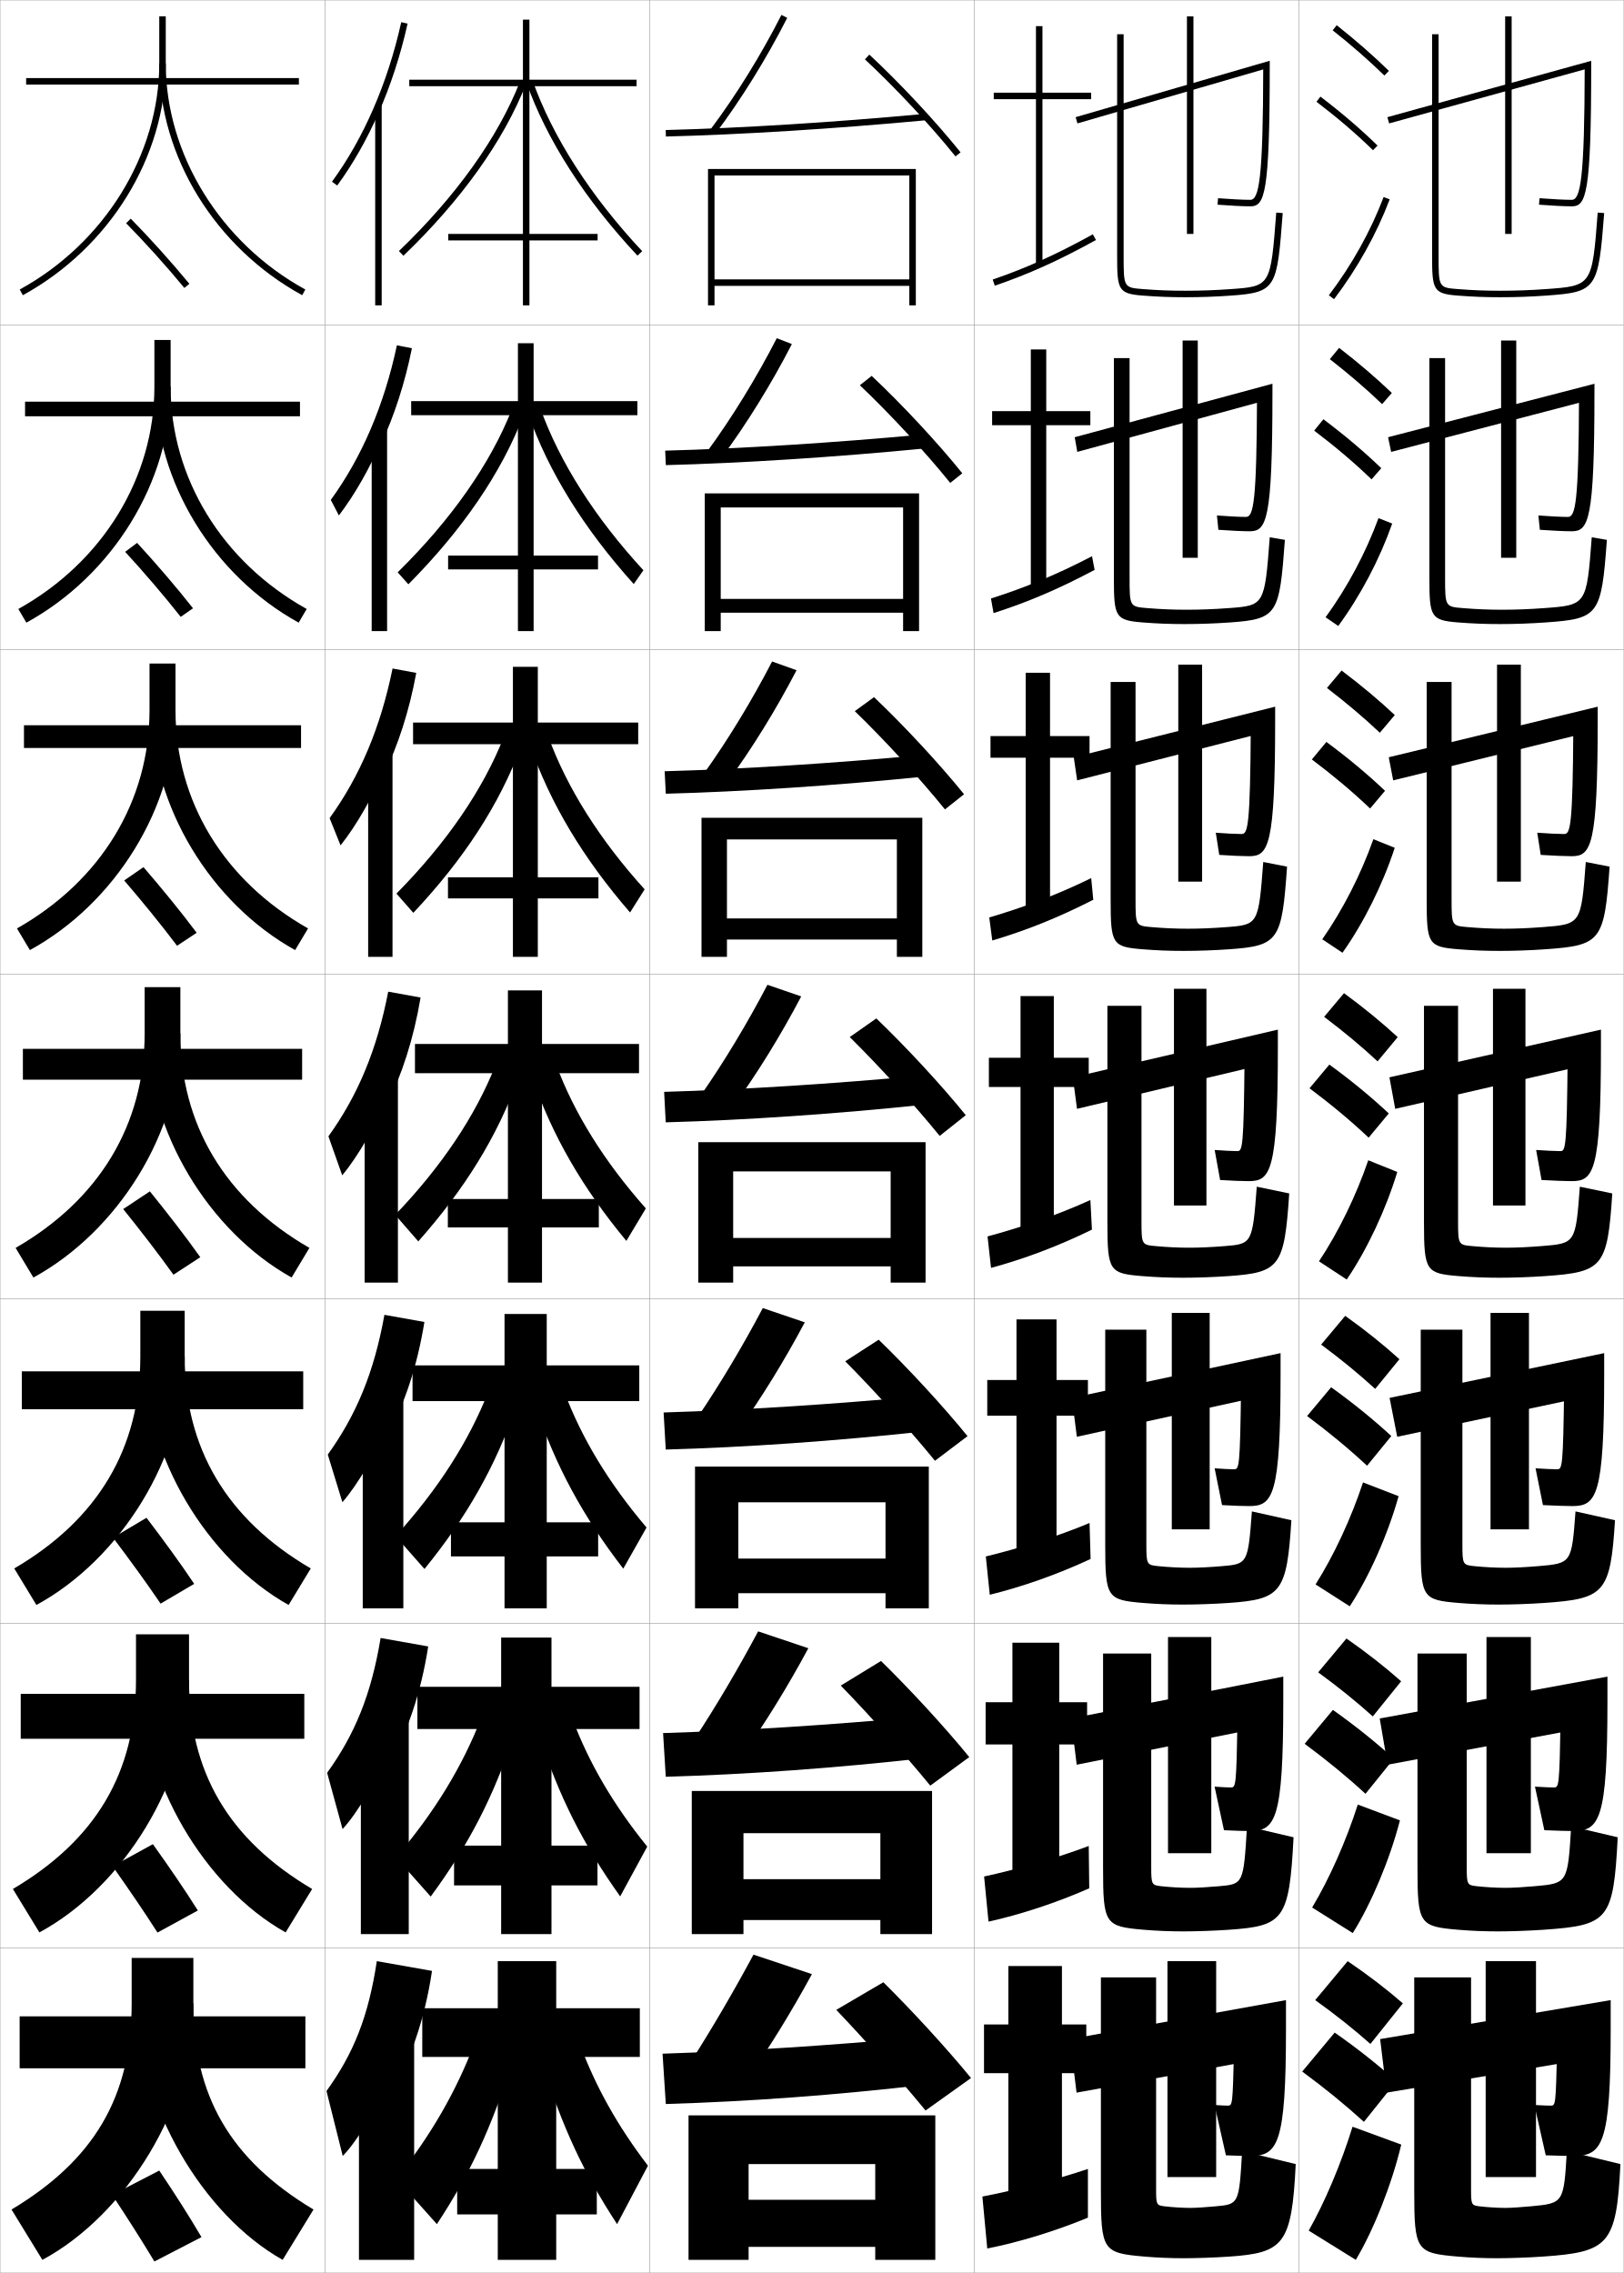
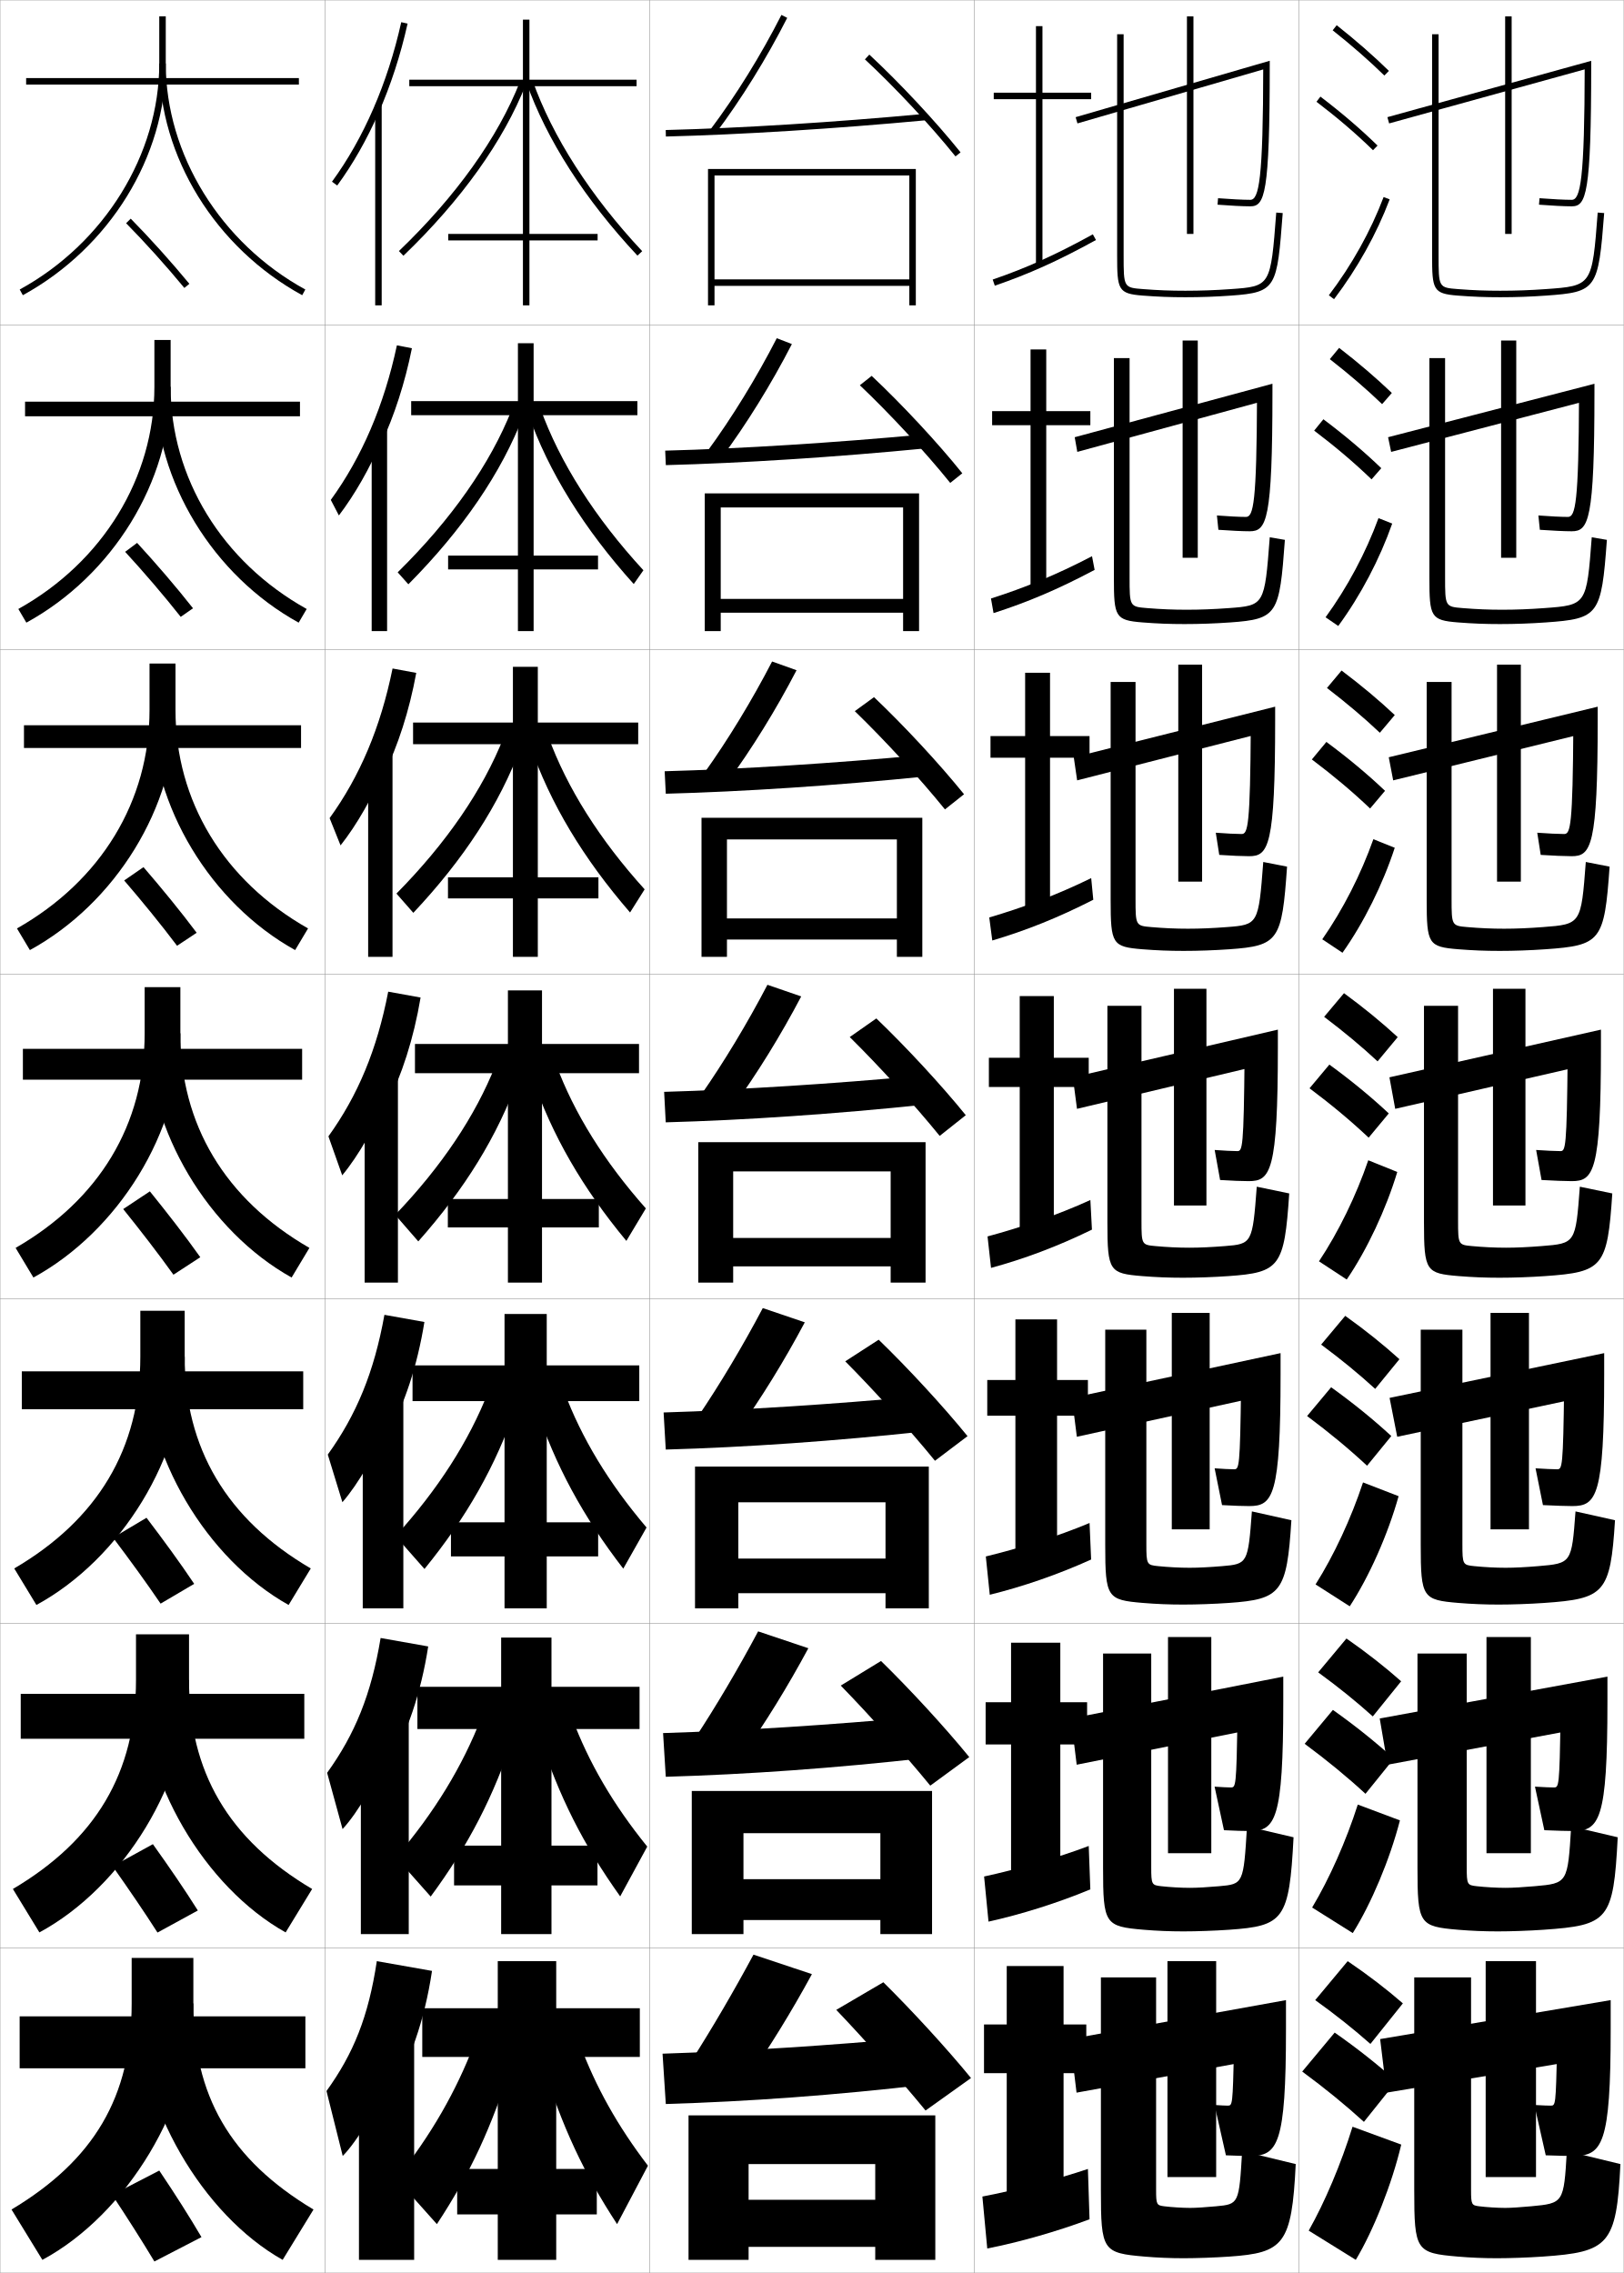
<svg xmlns="http://www.w3.org/2000/svg" width="500.1" height="700.1" viewBox="0 0 500.1 700.1" overflow="visible" enable-background="new 0 0 500.1 700.1" xml:space="preserve">
  <g id="glyphs">
    <g>
      <rect x="0.05" y="0.05" fill="none" stroke="#999999" stroke-width="0.1" width="100" height="100" />
      <rect x="0.05" y="100.05" fill="none" stroke="#999999" stroke-width="0.1" width="100" height="100" />
      <rect x="0.05" y="200.05" fill="none" stroke="#999999" stroke-width="0.1" width="100" height="100" />
      <rect x="0.05" y="300.05" fill="none" stroke="#999999" stroke-width="0.1" width="100" height="100" />
      <rect x="0.05" y="400.05" fill="none" stroke="#999999" stroke-width="0.1" width="100" height="100" />
      <rect x="0.05" y="500.05" fill="none" stroke="#999999" stroke-width="0.1" width="100" height="100" />
      <rect x="0.05" y="600.05" fill="none" stroke="#999999" stroke-width="0.1" width="100" height="100" />
      <rect x="100.05" y="0.05" fill="none" stroke="#999999" stroke-width="0.1" width="100" height="100" />
      <rect x="100.05" y="100.05" fill="none" stroke="#999999" stroke-width="0.1" width="100" height="100" />
      <rect x="100.05" y="200.05" fill="none" stroke="#999999" stroke-width="0.1" width="100" height="100" />
      <rect x="100.05" y="300.05" fill="none" stroke="#999999" stroke-width="0.1" width="100" height="100" />
      <rect x="100.05" y="400.05" fill="none" stroke="#999999" stroke-width="0.1" width="100" height="100" />
      <rect x="100.05" y="500.05" fill="none" stroke="#999999" stroke-width="0.1" width="100" height="100" />
      <rect x="100.05" y="600.05" fill="none" stroke="#999999" stroke-width="0.1" width="100" height="100" />
      <rect x="200.05" y="0.05" fill="none" stroke="#999999" stroke-width="0.1" width="100" height="100" />
      <rect x="200.05" y="100.05" fill="none" stroke="#999999" stroke-width="0.1" width="100" height="100" />
      <rect x="200.05" y="200.05" fill="none" stroke="#999999" stroke-width="0.1" width="100" height="100" />
      <rect x="200.05" y="300.05" fill="none" stroke="#999999" stroke-width="0.1" width="100" height="100" />
      <rect x="200.05" y="400.05" fill="none" stroke="#999999" stroke-width="0.1" width="100" height="100" />
      <rect x="200.05" y="500.05" fill="none" stroke="#999999" stroke-width="0.1" width="100" height="100" />
      <rect x="200.05" y="600.05" fill="none" stroke="#999999" stroke-width="0.1" width="100" height="100" />
      <rect x="300.05" y="0.05" fill="none" stroke="#999999" stroke-width="0.1" width="100" height="100" />
      <rect x="300.05" y="100.05" fill="none" stroke="#999999" stroke-width="0.1" width="100" height="100" />
      <rect x="300.05" y="200.05" fill="none" stroke="#999999" stroke-width="0.1" width="100" height="100" />
      <rect x="300.05" y="300.05" fill="none" stroke="#999999" stroke-width="0.1" width="100" height="100" />
      <rect x="300.05" y="400.05" fill="none" stroke="#999999" stroke-width="0.1" width="100" height="100" />
      <rect x="300.05" y="500.05" fill="none" stroke="#999999" stroke-width="0.1" width="100" height="100" />
      <rect x="300.05" y="600.05" fill="none" stroke="#999999" stroke-width="0.1" width="100" height="100" />
      <rect x="400.05" y="0.05" fill="none" stroke="#999999" stroke-width="0.1" width="100" height="100" />
      <rect x="400.05" y="100.05" fill="none" stroke="#999999" stroke-width="0.1" width="100" height="100" />
      <rect x="400.05" y="200.05" fill="none" stroke="#999999" stroke-width="0.1" width="100" height="100" />
      <rect x="400.05" y="300.05" fill="none" stroke="#999999" stroke-width="0.1" width="100" height="100" />
      <rect x="400.05" y="400.05" fill="none" stroke="#999999" stroke-width="0.1" width="100" height="100" />
      <rect x="400.05" y="500.05" fill="none" stroke="#999999" stroke-width="0.1" width="100" height="100" />
      <rect x="400.05" y="600.05" fill="none" stroke="#999999" stroke-width="0.1" width="100" height="100" />
    </g>
    <g>
      <polygon points="280.05,86.05 220.05,86.05 220.05,88.05 280.05,88.05       280.05,94.05 282.05,94.05 282.05,52.05 218.05,52.05 218.05,94.05       220.05,94.05 220.05,54.05 280.05,54.05 " />
      <polygon points="278.133,184.466 221.966,184.466 221.966,188.716 278.133,188.716       278.133,194.383 283.05,194.383 283.05,151.966 217.049,151.966 217.049,194.383       221.966,194.383 221.966,156.3 278.133,156.3 " />
      <polygon points="276.217,282.883 223.883,282.883 223.883,289.383 276.217,289.383       276.217,294.716 284.05,294.716 284.05,251.883 216.05,251.883 216.05,294.716       223.883,294.716 223.883,258.55 276.217,258.55 " />
      <polygon points="274.3,381.3 225.8,381.3 225.8,390.05 274.3,390.05       274.3,395.05 285.05,395.05 285.05,351.8 215.05,351.8 215.05,395.05       225.8,395.05 225.8,360.8 274.3,360.8 " />
      <polygon points="272.716,480.05 227.383,480.05 227.383,490.716 272.716,490.716       272.716,495.383 286.05,495.383 286.05,451.716 214.049,451.716 214.049,495.383       227.383,495.383 227.383,462.716 272.716,462.716 " />
      <polygon points="271.133,578.8 228.966,578.8 228.966,591.383 271.133,591.383       271.133,595.717 287.05,595.717 287.05,551.633 213.05,551.633 213.05,595.717       228.966,595.717 228.966,564.633 271.133,564.633 " />
      <polygon points="212.05,651.55 212.05,696.05 230.55,696.05 230.55,666.55       269.55,666.55 269.55,677.55 230.55,677.55 230.55,692.05 269.55,692.05       269.55,696.05 288.05,696.05 288.05,651.55 " />
    </g>
    <g>
      <g>
-         <polygon points="327.05,605.55 310.55,605.55 310.55,623.55 303.05,623.55        303.05,638.55 310.55,638.55 310.55,677.55 327.05,677.55 327.05,638.55        334.55,638.55 334.55,623.55 327.05,623.55 " />
-         <path d="M335.05,668.05c-9.114,3.097-22.759,6.661-32.5,8.5l1.5,16       c9.812-1.91,21.209-5.442,31-9.5V668.05z" />
-       </g>
-       <g>
-         <polygon points="326.216,505.966 311.8,505.966 311.8,524.3 303.55,524.3        303.55,537.3 311.8,537.3 311.8,578.216 326.216,578.216 326.216,537.3        334.8,537.3 334.8,524.3 326.216,524.3 " />
-         <path d="M303.079,577.976l1.358,13.898c9.94-2.197,20.942-5.82,31.025-10.262       l-0.16-13.042C325.801,572.201,312.941,575.844,303.079,577.976z" />
-       </g>
-       <g>
-         <polygon points="325.383,406.383 313.05,406.383 313.05,425.05 304.05,425.05        304.05,436.05 313.05,436.05 313.05,478.883 325.383,478.883 325.383,436.05        335.05,436.05 335.05,425.05 325.383,425.05 " />
-         <path d="M303.608,479.401l1.216,11.797c10.07-2.484,20.677-6.198,31.053-11.023       l-0.321-11.083C325.667,473.256,313.591,476.978,303.608,479.401z" />
-       </g>
-       <g>
-         <polygon points="324.55,306.8 314.3,306.8 314.3,325.8 304.55,325.8        304.55,334.8 314.3,334.8 314.3,379.55 324.55,379.55 324.55,334.8        335.3,334.8 335.3,325.8 324.55,325.8 " />
+         <polygon points="327.55,605.55 310.05,605.55 310.05,623.55 303.05,623.55        303.05,638.55 310.05,638.55 310.05,677.55 327.55,677.55 327.55,638.55        334.55,638.55 334.55,623.55 327.55,623.55 " />
+         <path d="M335.05,668.05c-9.114,3.097-22.759,6.661-32.5,8.5l1.5,16       c9.812-1.91,21.58-5.27,31.5-9L335.05,668.05z" />
+       </g>
+       <g>
+         <polygon points="326.55,505.966 311.383,505.966 311.383,524.3 303.55,524.3        303.55,537.3 311.383,537.3 311.383,578.216 326.55,578.216 326.55,537.3        334.8,537.3 334.8,524.3 326.55,524.3 " />
+         <path d="M303.079,577.976l1.358,13.898c9.94-2.197,21.189-5.705,31.359-9.929       l-0.494-13.375C325.801,572.201,312.941,575.844,303.079,577.976z" />
+       </g>
+       <g>
+         <polygon points="325.55,406.383 312.717,406.383 312.717,425.05 304.05,425.05        304.05,436.05 312.717,436.05 312.717,478.883 325.55,478.883 325.55,436.05        335.05,436.05 335.05,425.05 325.55,425.05 " />
+         <path d="M303.608,479.401l1.216,11.797c10.07-2.484,20.801-6.141,31.22-10.856       l-0.488-11.25C325.667,473.256,313.591,476.978,303.608,479.401z" />
+       </g>
+       <g>
+         <polygon points="324.55,306.8 314.05,306.8 314.05,325.8 304.55,325.8        304.55,334.8 314.05,334.8 314.05,379.55 324.55,379.55 324.55,334.8        335.3,334.8 335.3,325.8 324.55,325.8 " />
        <path d="M304.138,380.827l1.074,9.695c10.198-2.771,20.41-6.576,31.079-11.785       l-0.482-9.125C325.532,374.311,314.241,378.11,304.138,380.827z" />
      </g>
    </g>
    <g>
-       <polygon points="323.383,207.216 315.883,207.216 315.883,226.716 305.05,226.716       305.05,233.383 315.883,233.383 315.883,280.216 323.383,280.216 323.383,233.383       335.55,233.383 335.55,226.716 323.383,226.716 " />
+       <polygon points="323.383,207.216 315.717,207.216 315.717,226.716 305.05,226.716       305.05,233.383 315.717,233.383 315.717,280.216 323.383,280.216 323.383,233.383       335.55,233.383 335.55,226.716 323.383,226.716 " />
      <path d="M304.667,282.586l0.932,7.094c10.327-3.059,20.145-6.954,31.106-12.546      l-0.644-6.667C325.397,275.698,314.892,279.577,304.667,282.586z" />
    </g>
    <g>
-       <polygon points="322.217,107.633 317.467,107.633 317.467,126.633 305.55,126.633       305.55,130.966 317.467,130.966 317.467,180.883 322.217,180.883 322.217,130.966       335.8,130.966 335.8,126.633 322.217,126.633 " />
+       <polygon points="322.217,107.633 317.384,107.633 317.384,126.633 305.55,126.633       305.55,130.966 317.384,130.966 317.384,180.883 322.217,180.883 322.217,130.966       335.8,130.966 335.8,126.633 322.217,126.633 " />
      <path d="M305.196,184.345l0.79,4.492c10.456-3.346,19.878-7.331,31.132-13.308      l-0.804-4.21C325.263,177.087,315.542,181.044,305.196,184.345z" />
    </g>
    <g>
      <polygon points="336.05,28.55 321.05,28.55 321.05,8.05 319.05,8.05       319.05,28.55 306.05,28.55 306.05,30.55 319.05,30.55 319.05,81.55       321.05,81.55 321.05,30.55 336.05,30.55 " />
      <path d="M305.726,86.104l0.648,1.891c10.584-3.633,19.611-7.709,31.158-14.069      l-0.965-1.752C325.128,78.475,316.192,82.511,305.726,86.104z" />
    </g>
    <g>
      <path d="M386.55,634.55l-55,10l-2-16.5l66.5-12v9c0,35.474-2.547,39-11,39      c-1.695,0-4.235-0.049-7.5-0.2l-3.5-15.5c1.702,0.116,3.344,0.2,4,0.2      c1.557,0,1.574-0.021,2-17.5L386.55,634.55z" />
      <rect x="359.55" y="604.05" width="15" height="66.5" />
      <path d="M356.05,609.05v65.5c0,4.469,0.18,4.711,2.5,5c2.245,0.282,5.687,0.5,8,0.5      c1.742,0,4.727-0.193,8-0.5c6.979-0.653,7.047-0.742,8-17l16.5,4      c-1.195,24.805-3.738,27.339-20.5,28.5c-4.322,0.3-10.159,0.5-14,0.5      c-4.093,0-8.256-0.178-12-0.5c-12.959-1.115-13.5-1.776-13.5-20.5v-65.5H356.05z" />
    </g>
    <g>
      <path d="M387.12,532.394l-55.524,11.149l-1.759-14.237l65.379-12.895v7.805      c0,36.485-2.461,39.75-10.333,39.75c-1.784,0-4.576-0.073-7.93-0.25l-2.891-13.416      c2.044,0.146,4.077,0.25,4.987,0.25c1.565,0,1.716-0.267,2.082-21.445      L387.12,532.394z" />
      <rect x="359.717" y="504.216" width="13.333" height="66.584" />
      <path d="M354.55,509.3v65.75c0,5.406,0.149,5.599,3.096,5.917      c2.651,0.295,6.122,0.5,8.82,0.5c2.241,0,5.466-0.188,8.989-0.5      c7.454-0.658,7.521-0.725,8.595-18.43l14.332,3.358      c-1.312,25.432-3.034,27.313-19.904,28.487c-4.404,0.307-10.014,0.5-14.012,0.5      c-4.189,0-8.271-0.171-12.179-0.5c-11.997-1.021-12.571-1.675-12.571-19.167      v-65.916H354.55z" />
    </g>
    <g>
      <path d="M387.69,430.237l-56.048,12.3L330.123,430.562l64.26-13.79v6.61      c0,37.497-2.376,40.5-9.666,40.5c-1.873,0-4.917-0.1-8.359-0.301l-2.281-11.331      c2.386,0.177,4.81,0.299,5.974,0.299c1.573,0,1.856-0.512,2.165-25.39      L387.69,430.237z" />
      <rect x="360.883" y="404.383" width="11.667" height="66.667" />
      <path d="M353.05,409.55v66c0,6.343,0.12,6.487,3.692,6.835      c3.056,0.307,6.558,0.498,9.641,0.498c2.74,0,6.205-0.182,9.977-0.499      c7.854-0.656,8.004-0.834,9.191-16.859l12.164,2.718      c-1.391,22.322-3.197,24.348-19.309,25.474      c-4.486,0.314-9.868,0.501-14.023,0.501c-4.287,0-8.285-0.166-12.358-0.502      c-11.034-0.925-11.642-1.571-11.642-17.832v-66.333H353.05z" />
    </g>
    <g>
      <g>
        <path d="M388.261,328.081l-56.571,13.449l-1.279-9.711l63.14-14.686v5.416       c0,38.508-2.291,41.25-9,41.25c-1.961,0-5.257-0.125-8.789-0.352l-1.672-9.247       c2.729,0.207,5.543,0.349,6.961,0.349c1.582,0,1.998-0.758,2.248-29.334       L388.261,328.081z" />
        <rect x="361.55" y="304.55" width="10" height="66.75" />
        <path d="M341.05,309.8h10.5v66.25c0,7.28,0.09,7.375,4.288,7.752       c3.462,0.319,6.993,0.498,10.462,0.498c3.238,0,6.943-0.176,10.965-0.499       c8.296-0.658,8.479-0.839,9.787-18.289l9.996,2.076       c-1.488,22.581-2.927,24.353-18.713,25.461       c-4.569,0.321-9.724,0.501-14.035,0.501c-4.385,0-8.3-0.159-12.538-0.502       c-10.071-0.83-10.712-1.469-10.712-16.498V309.8z" />
      </g>
      <g>
        <path d="M388.831,225.758l-57.096,14.598l-1.039-7.114l62.02-15.582v4.055       c0,38.984-2.045,42-8,42c-2.049,0-5.597-0.151-9.219-0.402l-1.062-6.829       c3.07,0.237,6.275,0.398,7.947,0.398c1.946,0,2.652-2.539,2.831-33.278       L388.831,225.758z" />
        <rect x="362.883" y="204.716" width="7.334" height="66.833" />
        <path d="M342.05,210.049h7.666v66.833c0,8.199,0.061,8.263,4.885,8.669       c3.867,0.332,7.429,0.498,11.282,0.498c3.737,0,7.683-0.17,11.953-0.499       c9.644-0.732,9.766-0.852,11.216-20.052l7.329,1.435       c-1.579,22.734-2.573,24.375-17.784,25.448       c-4.652,0.328-9.578,0.501-14.047,0.501c-4.482,0-8.314-0.153-12.718-0.502       c-9.27-0.749-9.782-1.573-9.782-15.164V210.049z" />
      </g>
      <g>
        <path d="M389.401,123.436l-57.619,15.748l-0.799-4.517l60.899-16.477v2.693       c0,39.461-1.8,42.75-7,42.75c-2.139,0-5.937-0.177-9.648-0.453l-0.452-4.412       c3.412,0.268,7.009,0.448,8.935,0.448c2.311,0,3.307-4.32,3.413-37.223       L389.401,123.436z" />
        <rect x="364.217" y="104.883" width="4.666" height="66.917" />
        <path d="M343.05,110.3h4.833v67.417c0,9.119,0.03,9.151,5.48,9.586       c4.272,0.345,7.865,0.498,12.104,0.498c4.235,0,8.421-0.164,12.94-0.499       c10.992-0.805,11.053-0.865,12.646-21.815l4.661,0.793       c-1.67,22.887-2.22,24.397-16.855,25.435       c-4.734,0.335-9.433,0.502-14.059,0.502c-4.58,0-8.329-0.147-12.896-0.503       c-8.469-0.667-8.854-1.678-8.854-13.831V110.3z" />
      </g>
      <g>
        <path d="M389.972,21.113l-58.143,16.896l-0.559-1.92l59.779-17.372v1.332       c0,39.938-1.555,43.5-6,43.5c-2.228,0-6.277-0.202-10.079-0.503l0.158-1.994       c3.754,0.298,7.741,0.497,9.921,0.497c2.675,0,3.962-6.101,3.996-41.167       L389.972,21.113z" />
        <rect x="365.55" y="5.05" width="2" height="67" />
        <path d="M344.05,10.55v68c0,10.715,0.257,11.911,7.924,12.497       c4.732,0.362,8.398,0.503,13.076,0.503c4.783,0,9.254-0.16,14.07-0.502       c14.061-1.003,14.166-2.383,15.927-25.422l-1.994-0.152       c-1.734,22.699-1.734,22.699-14.074,23.578       c-4.769,0.34-9.194,0.498-13.929,0.498c-4.623,0-8.246-0.14-12.924-0.497       c-6.076-0.465-6.076-0.465-6.076-10.503v-68H344.05z" />
      </g>
    </g>
    <g>
      <path d="M488.189,430.237l-57.88,12.3L427.957,430.562l66.092-13.79v6.61      c0,37.496-2.376,40.5-9.833,40.5c-1.873,0-5.249-0.119-9.026-0.301l-2.281-11.331      c2.719,0.183,5.477,0.299,6.641,0.299c1.574,0,1.857-0.513,2.165-25.39      L488.189,430.237z" />
      <rect x="459.049" y="404.383" width="11.833" height="66.667" />
      <path d="M450.383,409.55v66c0,6.343,0.119,6.487,3.691,6.834      c3.057,0.308,6.558,0.499,9.642,0.499c2.739,0,6.204-0.182,9.977-0.499      c10.297-0.864,10.34-0.899,11.524-16.859l12.164,2.717      c-1.403,22.534-3.254,24.179-21.809,25.475      c-4.486,0.313-9.869,0.501-14.023,0.501c-4.287,0-8.285-0.166-12.358-0.502      c-11.034-0.925-11.642-1.571-11.642-17.832v-66.333H450.383z" />
    </g>
    <g>
      <path d="M487.12,532.394l-59.774,11.149l-2.426-14.236l70.13-12.896v7.806      c0,36.484-2.462,39.75-10.667,39.75c-1.784,0-4.742-0.088-8.763-0.251l-2.891-13.416      c2.709,0.169,4.91,0.25,5.82,0.25c1.564,0,1.715-0.267,2.082-21.444      L487.12,532.394z" />
      <rect x="457.8" y="504.217" width="13.666" height="66.583" />
      <path d="M451.716,509.3v65.75c0,5.406,0.15,5.599,3.097,5.917      c2.65,0.295,6.122,0.5,8.82,0.5c2.241,0,5.466-0.188,8.988-0.5      c10.177-0.903,10.199-0.917,11.263-18.43l14.332,3.358      c-1.321,25.599-2.846,27.093-22.904,28.487c-4.405,0.307-10.015,0.5-14.012,0.5      c-4.19,0-8.271-0.171-12.18-0.5c-11.996-1.021-12.57-1.674-12.57-19.166      v-65.917H451.716z" />
    </g>
    <g>
      <path d="M486.55,634.55l-59.5,10l-2-16.5l71-12v9c0,35.474-2.547,39-11.5,39      c-1.695,0-4.235-0.057-8.5-0.2l-3.5-15.5c2.7,0.154,4.344,0.2,5,0.2      c1.557,0,1.574-0.021,2-17.5L486.55,634.55z" />
      <rect x="457.55" y="604.05" width="15.5" height="66.5" />
      <path d="M453.05,609.05v65.5c0,4.469,0.18,4.711,2.5,5c2.245,0.282,5.687,0.5,8,0.5      c1.742,0,4.727-0.193,8-0.5c9.98-0.935,10.062-1.018,11-17l16.5,4      c-1.203,24.956-3.652,27.091-24,28.5c-4.322,0.3-10.159,0.5-14,0.5      c-4.093,0-8.256-0.178-12-0.5c-12.959-1.115-13.5-1.776-13.5-20.5v-65.5H453.05z" />
    </g>
    <g>
      <g>
        <path d="M488.261,328.081l-58.571,13.449l-1.779-9.711l65.14-14.686v5.416       c0,38.508-2.291,41.25-9,41.25c-1.961,0-5.756-0.15-9.289-0.352l-1.672-9.247       c2.729,0.197,6.043,0.349,7.461,0.349c1.582,0,1.998-0.758,2.248-29.334       L488.261,328.081z" />
        <rect x="459.8" y="304.55" width="10" height="66.75" />
        <path d="M438.55,309.8h10.5v66.25c0,7.28,0.09,7.375,4.288,7.752       c3.462,0.319,6.993,0.498,10.462,0.498c3.238,0,6.943-0.176,10.965-0.499       c10.456-0.829,10.479-0.84,11.787-18.289l9.996,2.076       c-1.497,22.721-2.918,24.212-20.713,25.461       c-4.569,0.321-9.724,0.501-14.035,0.501c-4.385,0-8.3-0.159-12.538-0.502       c-10.071-0.83-10.712-1.469-10.712-16.498V309.8z" />
      </g>
      <g>
        <path d="M488.509,225.753l-59.443,14.605l-1.364-7.117l64.349-15.574v4.049       c0,38.984-2.046,42-8,42c-2.05,0-5.93-0.167-9.553-0.402l-1.062-6.829       c3.07,0.23,6.608,0.398,8.28,0.398c1.947,0,2.653-2.54,2.831-33.285       L488.509,225.753z" />
        <rect x="461.05" y="204.716" width="7.333" height="66.833" />
        <path d="M439.383,210.049h7.667v66.833c0,8.199,0.06,8.263,4.884,8.669       c3.867,0.332,7.43,0.498,11.283,0.498c3.736,0,7.682-0.17,11.952-0.499       c11.754-0.894,11.77-0.901,13.217-20.052l7.328,1.435       C494.115,289.945,493,291.177,475.93,292.382       c-4.651,0.328-9.578,0.501-14.047,0.501c-4.482,0-8.314-0.153-12.718-0.502       c-9.27-0.749-9.782-1.573-9.782-15.164V210.049z" />
      </g>
      <g>
        <path d="M488.758,123.425l-60.317,15.761l-0.948-4.522l63.558-16.462v2.682       c0,39.461-1.8,42.75-7,42.75c-2.138,0-6.104-0.185-9.815-0.453l-0.452-4.412       c3.413,0.264,7.175,0.448,9.101,0.448c2.312,0,3.309-4.321,3.414-37.235       L488.758,123.425z" />
        <rect x="462.3" y="104.883" width="4.667" height="66.917" />
        <path d="M440.217,110.3h4.833v67.417c0,9.119,0.03,9.151,5.48,9.586       c4.272,0.345,7.864,0.498,12.103,0.498c4.236,0,8.422-0.164,12.941-0.499       c13.052-0.958,13.06-0.962,14.645-21.815l4.662,0.793       c-1.702,23.303-2.51,24.275-18.855,25.435       c-4.734,0.335-9.433,0.502-14.059,0.502c-4.58,0-8.329-0.147-12.897-0.503       c-8.468-0.667-8.853-1.678-8.853-13.831V110.3z" />
      </g>
      <g>
        <path d="M489.006,21.098l-61.189,16.916l-0.533-1.928l62.767-17.351v1.314       c0,39.938-1.555,43.5-6,43.5c-2.227,0-6.277-0.202-10.079-0.503l0.158-1.994       c3.755,0.298,7.741,0.497,9.921,0.497c2.677,0,3.963-6.103,3.997-41.186       L489.006,21.098z" />
        <rect x="463.55" y="5.05" width="2" height="67" />
        <path d="M441.05,10.55v68c0,10.715,0.257,11.911,7.924,12.497       c4.732,0.362,8.398,0.503,13.076,0.503c4.783,0,9.254-0.16,14.07-0.502       c15.621-1.115,16.123-1.828,17.927-25.422l-1.994-0.152       c-1.724,22.555-1.724,22.555-16.074,23.578       c-4.769,0.34-9.194,0.498-13.929,0.498c-4.623,0-8.246-0.14-12.924-0.497       c-6.076-0.465-6.076-0.465-6.076-10.503v-68H441.05z" />
      </g>
    </g>
    <g>
      <path d="M405.05,616.05c6.32,4.532,11.996,9.057,17,13.5l10-12.5      c-4.965-4.321-10.732-8.76-17-13L405.05,616.05z" />
      <path d="M420.05,653.55l10-12.5c-5.549-4.986-11.995-10.107-19-15l-10,12      C408.114,643.254,414.458,648.448,420.05,653.55z" />
      <path d="M431.55,660.55c-2.919,12.319-8.596,26.487-14,35.5l-14.5-9      c4.979-8.802,9.985-20.634,13.5-32L431.55,660.55z" />
    </g>
    <g>
      <path d="M405.966,515.097c6.251,4.557,11.873,9.108,16.82,13.572l8.733-10.821      c-4.923-4.371-10.631-8.858-16.847-13.179L405.966,515.097z" />
      <path d="M420.536,552.502l8.733-10.821c-5.504-5.014-11.835-10.104-18.766-15.014      l-8.702,10.433C408.771,542.26,415.007,547.401,420.536,552.502z" />
      <path d="M431.143,560.691c-3.104,12.042-8.822,25.621-14.523,34.709l-12.516-7.868      c5.327-8.888,10.471-20.49,14.061-31.709L431.143,560.691z" />
    </g>
    <g>
      <path d="M406.883,414.144c6.18,4.581,11.75,9.159,16.641,13.645l7.466-9.144      c-4.882-4.419-10.529-8.956-16.692-13.356L406.883,414.144z" />
      <path d="M421.023,451.455l7.466-9.144c-5.459-5.041-11.675-10.1-18.531-15.027      l-7.403,8.864C409.429,441.267,415.556,446.355,421.023,451.455z" />
      <path d="M430.734,460.834c-3.288,11.764-9.048,24.753-15.046,33.918l-10.531-6.737      c5.677-8.973,10.957-20.347,14.62-31.417L430.734,460.834z" />
    </g>
    <g>
      <g>
        <path d="M410.429,9.333c5.9,4.677,11.257,9.363,15.922,13.932l1.398-1.43       c-4.714-4.616-10.123-9.35-16.078-14.068L410.429,9.333z" />
        <path d="M405.444,31.345c6.493,4.947,12.188,9.828,17.407,14.921l1.396-1.432       c-5.278-5.149-11.033-10.083-17.593-15.079L405.444,31.345z" />
        <path d="M409.253,90.945l1.594,1.209c7.186-9.465,13.112-20.099,17.139-30.751       l-1.871-0.707C422.155,71.171,416.325,81.631,409.253,90.945z" />
      </g>
      <g>
        <path d="M409.552,110.619c5.97,4.653,11.38,9.312,16.102,13.86l2.998-3.441       c-4.756-4.567-10.225-9.251-16.231-13.891L409.552,110.619z" />
        <path d="M422.404,147.646l2.997-3.443c-5.323-5.122-11.194-10.087-17.828-15.066       l-2.842,3.492C411.319,137.619,417.122,142.552,422.404,147.646z" />
        <path d="M428.766,161.261c-3.842,10.93-9.727,22.153-16.616,31.542l-3.911-2.674       c6.724-9.229,12.416-19.917,16.301-30.541L428.766,161.261z" />
      </g>
      <g>
        <path d="M408.675,211.905c6.04,4.629,11.504,9.262,16.281,13.788l4.599-5.453       c-4.798-4.518-10.326-9.153-16.385-13.713L408.675,211.905z" />
        <path d="M421.956,249.027l4.599-5.454c-5.369-5.095-11.354-10.091-18.062-15.054       l-4.474,5.395C410.702,238.946,416.613,243.931,421.956,249.027z" />
        <path d="M429.546,261.118c-3.657,11.208-9.501,23.02-16.093,32.335l-6.229-4.14       c6.374-9.144,11.93-20.06,15.74-30.833L429.546,261.118z" />
      </g>
      <g>
        <path d="M407.798,313.19c6.11,4.605,11.627,9.211,16.461,13.717l6.199-7.465       c-4.84-4.469-10.428-9.055-16.539-13.535L407.798,313.19z" />
        <path d="M421.509,350.407l6.199-7.465c-5.414-5.068-11.515-10.096-18.297-15.041       l-6.105,7.297C410.085,340.272,416.104,345.31,421.509,350.407z" />
        <path d="M430.326,360.976c-3.473,11.486-9.274,23.887-15.569,33.127l-8.547-5.605       c6.025-9.059,11.443-20.203,15.181-31.125L430.326,360.976z" />
      </g>
    </g>
    <g>
      <g>
        <path d="M230.05,640.55c6.84-9.776,13.694-20.901,20-32.5l-18-6       c-6.035,11.231-12.812,22.82-19,32.5L230.05,640.55z" />
        <path d="M282.55,627.55c-27.221,2.488-53.277,4.181-78.5,5l1,15.5       c25.516-0.767,51.995-2.684,80.5-6L282.55,627.55z" />
        <path d="M272.05,610.55l-14.5,8.5c8.752,9.174,19.642,21.426,27.5,31l14-10       C291.687,631.045,280.964,619.351,272.05,610.55z" />
      </g>
      <g>
        <path d="M228.603,540.692c7.02-9.901,14.039-21.281,20.349-33.024l-15.467-5.193       c-6.076,11.419-13.02,23.169-19.485,32.975L228.603,540.692z" />
        <path d="M204.212,533.8l0.831,13.462c25.083-0.733,52.013-2.635,80.428-5.834       l-2.521-12.627C255.614,531.309,229.044,533.023,204.212,533.8z" />
        <path d="M258.933,519.173c8.849,9.09,19.748,21.256,27.566,30.815l12.014-8.793       c-7.414-9.098-18.188-20.812-27.184-29.602L258.933,519.173z" />
      </g>
      <g>
        <path d="M227.156,440.836c7.199-10.026,14.384-21.663,20.698-33.55l-12.934-4.388       c-6.116,11.608-13.227,23.52-19.969,33.451L227.156,440.836z" />
        <path d="M204.375,435.05l0.662,11.425c24.651-0.7,52.031-2.586,80.356-5.668       l-2.041-10.756C255.898,432.58,228.816,434.315,204.375,435.05z" />
        <path d="M260.315,419.296c8.946,9.006,19.855,21.085,27.634,30.631l10.027-7.585       c-7.467-9.19-18.291-20.926-27.367-29.703L260.315,419.296z" />
      </g>
      <g>
        <path d="M225.708,340.979c7.378-10.15,14.729-22.043,21.046-34.074l-10.401-3.581       c-6.157,11.797-13.435,23.869-20.454,33.926L225.708,340.979z" />
        <path d="M204.537,336.3l0.492,9.387c24.219-0.666,52.05-2.537,80.284-5.502       l-1.561-8.883C256.184,333.851,228.588,335.608,204.537,336.3z" />
        <path d="M261.698,319.419c9.043,8.922,19.963,20.915,27.701,30.446l8.04-6.378       c-7.518-9.283-18.394-21.039-27.55-29.804L261.698,319.419z" />
      </g>
      <g>
        <path d="M223.922,241.036c7.558-10.275,15.073-22.423,21.395-34.599l-7.529-2.69       c-6.197,11.986-13.643,24.219-20.938,34.401L223.922,241.036z" />
        <path d="M204.7,237.549l0.345,6.924c23.786-0.632,52.068-2.488,80.212-5.336       l-1.103-6.586C256.468,235.121,228.359,236.9,204.7,237.549z" />
        <path d="M263.255,219.04c9.14,8.838,20.07,20.745,27.768,30.262l5.88-4.669       c-7.569-9.375-18.496-21.152-27.732-29.905L263.255,219.04z" />
      </g>
      <g>
        <path d="M222.136,141.094c7.737-10.399,15.417-22.804,21.744-35.124l-4.656-1.798       c-6.238,12.174-13.851,24.568-21.423,34.876L222.136,141.094z" />
        <path d="M204.862,138.8l0.197,4.462c23.354-0.6,52.087-2.439,80.141-5.17       l-0.646-4.289C256.753,136.393,228.131,138.193,204.862,138.8z" />
        <path d="M264.812,118.661c9.235,8.754,20.177,20.574,27.834,30.078l3.72-2.961       c-7.621-9.467-18.599-21.264-27.916-30.005L264.812,118.661z" />
      </g>
      <g>
        <path d="M218.75,39.948l1.599,1.203c7.917-10.524,15.762-23.185,22.092-35.648       l-1.783-0.906C234.379,16.96,226.599,29.515,218.75,39.948z" />
        <path d="M205.025,40.05l0.05,2c22.922-0.566,52.106-2.391,80.069-5.004l-0.188-1.992       C257.038,37.664,227.903,39.485,205.025,40.05z" />
        <path d="M266.369,18.282c9.332,8.67,20.284,20.403,27.901,29.894l1.559-1.252       c-7.672-9.56-18.701-21.377-28.099-30.106L266.369,18.282z" />
      </g>
    </g>
    <g>
      <g>
        <path d="M120.05,645.05c6.066-9.714,10.693-22.595,13-38l-17-3       c-2.59,17.145-7.199,28.483-15.5,40l5,20c4.511-4.495,11.521-16.31,13.5-23       L120.05,645.05z" />
        <rect x="110.55" y="628.05" width="17" height="68" />
      </g>
      <g>
        <path d="M119.713,543.519c5.606-9.56,9.911-21.883,12.163-36.403l-14.656-2.603       c-2.885,17.419-7.918,29.642-16.472,41.522l4.75,17.335       c4.643-4.955,11.251-16.185,13.532-23.27L119.713,543.519z" />
        <rect x="111.133" y="529.183" width="14.75" height="66.533" />
      </g>
      <g>
        <path d="M119.378,441.988c5.146-9.405,9.127-21.173,11.326-34.807l-12.312-2.205       c-3.179,17.693-8.637,30.798-17.443,43.043l4.499,14.671       c4.775-5.414,10.981-16.059,13.564-23.54L119.378,441.988z" />
        <rect x="111.717" y="430.316" width="12.5" height="65.066" />
      </g>
      <g>
        <path d="M119.042,340.457c4.686-9.25,8.345-20.461,10.488-33.209l-9.969-1.808       c-3.474,17.968-9.355,31.955-18.415,44.564l4.249,12.006       c4.906-5.873,10.712-15.933,13.597-23.81L119.042,340.457z" />
        <rect x="112.3" y="331.45" width="10.25" height="63.6" />
      </g>
      <g>
        <path d="M118.211,238.591c4.38-9.019,7.83-19.585,9.984-31.336l-7.297-1.351       c-3.712,18.242-10.093,33.229-19.387,46.085l3.37,8.397       c4.886-6.123,10.176-15.33,13.296-23.3L118.211,238.591z" />
        <rect x="113.383" y="231.75" width="7.5" height="62.967" />
      </g>
      <g>
        <path d="M117.38,136.726c4.074-8.789,7.315-18.71,9.48-29.465l-4.625-0.893       c-3.952,18.516-10.83,34.503-20.359,47.607l2.492,4.788       c4.864-6.372,9.639-14.727,12.994-22.789L117.38,136.726z" />
        <rect x="114.466" y="132.05" width="4.75" height="62.333" />
      </g>
      <g>
        <path d="M116.55,34.86c3.768-8.558,6.8-17.835,8.977-27.593l-1.953-0.436       c-4.19,18.79-11.566,35.777-21.33,49.128l1.613,1.18       C108.7,50.518,112.959,43.016,116.55,34.86L116.55,34.86z" />
        <rect x="115.55" y="32.35" width="2" height="61.7" />
      </g>
    </g>
    <g>
      <g>
        <polygon points="197.05,633.55 197.05,618.55 171.3,618.55 171.3,604.05        153.3,604.05 153.3,618.55 130.05,618.55 130.05,633.55 153.3,633.55        153.3,668.05 140.8,668.05 140.8,682.05 153.3,682.05 153.3,696.05        171.3,696.05 171.3,682.05 183.8,682.05 183.8,668.05 171.3,668.05        171.3,633.55 " />
        <path d="M146.05,629.55c-5.549,14.544-13.301,28.117-24,41.5l12.5,14       c10.275-15.59,17-30.113,23-49.5L146.05,629.55z" />
        <path d="M178.55,629.55c4.94,13.259,11.672,25.277,21,37.5l-9.5,18       c-10.223-15.628-17-30.113-23-49.5L178.55,629.55z" />
      </g>
      <g>
        <polygon points="196.967,519.55 169.842,519.55 169.842,504.384 154.342,504.384        154.342,519.55 128.55,519.55 128.55,532.55 154.342,532.55 154.342,568.466        139.842,568.466 139.842,580.716 154.342,580.716 154.342,595.716 169.842,595.716        169.842,580.716 184.008,580.716 184.008,568.466 169.842,568.466 169.842,532.55        196.967,532.55 " />
        <path d="M121.938,572.093l10.703,12.059c11.61-15.762,19.447-30.834,25.625-49.809       l-10.036-5.273C142.466,543.972,133.828,558.204,121.938,572.093z" />
        <path d="M176.123,528.991c5.151,13.859,12.737,26.828,23.212,39.775l-8.334,15.336       c-11.289-15.821-18.966-30.891-25.037-49.893L176.123,528.991z" />
      </g>
      <g>
        <polygon points="196.883,420.55 168.383,420.55 168.383,404.717 155.383,404.717        155.383,420.55 127.05,420.55 127.05,431.55 155.383,431.55 155.383,468.883        138.883,468.883 138.883,479.383 155.383,479.383 155.383,495.383 168.383,495.383        168.383,479.383 184.216,479.383 184.216,468.883 168.383,468.883 168.383,431.55        196.883,431.55 " />
        <path d="M121.825,473.137l8.907,10.117c12.945-15.934,21.895-31.555,28.25-50.119       l-8.572-4.546C144.431,443.849,134.908,458.742,121.825,473.137z" />
        <path d="M173.696,428.434c5.362,14.458,13.804,28.377,25.425,42.049l-7.168,12.672       c-12.355-16.014-20.932-31.667-27.074-50.285L173.696,428.434z" />
      </g>
    </g>
    <g>
      <g>
        <polygon points="196.8,321.55 166.925,321.55 166.925,305.05 156.425,305.05        156.425,321.55 127.8,321.55 127.8,330.55 156.425,330.55 156.425,369.3        137.925,369.3 137.925,378.05 156.425,378.05 156.425,395.05 166.925,395.05        166.925,378.05 184.425,378.05 184.425,369.3 166.925,369.3 166.925,330.55        196.8,330.55 " />
        <path d="M121.712,374.181l7.11,8.175c14.28-16.105,24.342-32.275,30.874-50.428       l-7.108-3.819C146.396,343.726,135.987,359.279,121.712,374.181z" />
        <path d="M163.792,331.529l7.477-3.653c5.573,15.057,14.87,29.926,27.638,44.323       l-6.003,10.007C179.481,366,170.005,349.763,163.792,331.529z" />
      </g>
      <g>
        <polygon points="196.55,222.55 165.633,222.55 165.633,205.383 157.966,205.383        157.966,222.55 127.216,222.55 127.216,229.216 157.966,229.216 157.966,270.216        137.966,270.216 137.966,276.716 157.966,276.716 157.966,294.716 165.633,294.716        165.633,276.716 184.3,276.716 184.3,270.216 165.633,270.216 165.633,229.216        196.55,229.216 " />
        <path d="M122.094,275.229l5.202,5.931c15.458-16.437,26.515-33.309,33.162-51.237       l-5.359-2.791C148.713,243.282,137.479,259.662,122.094,275.229z" />
        <path d="M163.23,229.48l5.613-2.657c5.762,15.832,15.855,31.813,29.688,47.099       l-4.489,7.127C179.71,264.491,169.449,247.517,163.23,229.48z" />
      </g>
      <g>
        <polygon points="196.3,123.55 164.341,123.55 164.341,105.717 159.508,105.717        159.508,123.55 126.633,123.55 126.633,127.883 159.508,127.883 159.508,171.133        138.008,171.133 138.008,175.383 159.508,175.383 159.508,194.383 164.341,194.383        164.341,175.383 184.175,175.383 184.175,171.133 164.341,171.133 164.341,127.883        196.3,127.883 " />
        <path d="M122.476,176.279l3.293,3.688c16.636-16.769,28.689-34.343,35.45-52.046       l-3.61-1.761C151.031,142.839,138.972,160.045,122.476,176.279z" />
        <path d="M162.668,127.432l3.75-1.662c5.951,16.607,16.839,33.701,31.737,49.874       l-2.975,4.247C179.94,162.982,168.895,145.271,162.668,127.432z" />
      </g>
      <g>
        <polygon points="196.05,26.55 196.05,24.55 163.05,24.55 163.05,6.05        161.05,6.05 161.05,24.55 126.05,24.55 126.05,26.55 161.05,26.55        161.05,72.05 138.05,72.05 138.05,74.05 161.05,74.05 161.05,94.05        163.05,94.05 163.05,74.05 184.05,74.05 184.05,72.05 163.05,72.05        163.05,26.55 " />
        <path d="M122.857,77.328l1.385,1.443c17.813-17.1,30.863-35.376,37.738-52.855       l-1.861-0.732C153.349,42.396,140.464,60.428,122.857,77.328z" />
        <path d="M162.106,25.383c6.232,17.642,18.062,36.09,34.213,53.351l1.461-1.367       c-15.963-17.061-27.646-35.267-33.787-52.649L162.106,25.383z" />
      </g>
    </g>
    <g>
      <path d="M49.05,668.55l-14.5,7.5c4.836,7.311,9.152,14.103,13,20.5l14.5-7.5      C58.314,682.695,54.154,676.142,49.05,668.55z" />
      <path d="M34.682,574.833c4.987,7.064,9.702,13.965,13.823,20.406l12.423-6.795      c-4.032-6.412-8.625-13.124-13.843-20.428L34.682,574.833z" />
      <path d="M34.813,473.617c5.139,6.816,10.252,13.827,14.646,20.312l10.347-6.091      c-4.33-6.47-9.354-13.339-14.686-20.355L34.813,473.617z" />
    </g>
    <g>
      <path d="M38.838,68.752c5.747,5.826,12.454,13.278,17.94,19.934l1.543-1.271      c-5.521-6.699-12.273-14.201-18.06-20.066L38.838,68.752z" />
      <path d="M38.54,169.968c5.595,6.074,11.904,13.416,17.117,20.028l3.785-2.643      c-5.223-6.642-11.543-13.985-17.216-20.139L38.54,169.968z" />
      <path d="M38.242,271.185c5.443,6.321,11.353,13.553,16.293,20.123l6.028-4.015      c-4.925-6.583-10.814-13.769-16.373-20.21L38.242,271.185z" />
      <path d="M37.944,372.401c5.291,6.568,10.803,13.689,15.47,20.217l8.271-5.387      c-4.627-6.526-10.084-13.554-15.529-20.283L37.944,372.401z" />
    </g>
    <g>
      <g>
        <rect x="6.05" y="621.05" width="88" height="16" />
        <path d="M59.55,618.05v-15h-19v14c0,28.85-11.666,48.319-37,63.5l9.5,15.5       C38.945,682.139,59.55,648.505,59.55,618.05z" />
        <path d="M59.55,617.05c0,28.294,11.192,48.033,37,63.5l-9.5,15.5       c-24.6-13.801-44.5-47.571-44.5-78L59.55,617.05z" />
      </g>
      <g>
        <rect x="6.383" y="521.716" width="87.333" height="13.834" />
        <path d="M41.883,503.383v14.068c0,28.601-12.426,49.292-37.914,64.369l8.162,13.375       c25.92-14,46.086-46.627,46.086-76.896v-14.917H41.883z" />
        <path d="M58.216,517.451c0,28.183,12.017,49.046,37.914,64.369l-8.162,13.375       c-24.928-13.955-44.419-46.793-44.419-76.896L58.216,517.451z" />
      </g>
      <g>
        <rect x="6.716" y="422.383" width="86.667" height="11.667" />
        <path d="M43.216,403.717v14.135c0,28.353-13.186,50.266-38.828,65.24l6.823,11.25       c25.944-14.089,45.672-45.71,45.672-75.792v-14.833H43.216z" />
        <path d="M56.883,417.852c0,28.073,12.841,50.061,38.828,65.24l-6.823,11.25       c-25.255-14.109-44.338-46.016-44.338-75.792L56.883,417.852z" />
      </g>
      <g>
        <rect x="7.05" y="323.05" width="86" height="9.5" />
        <path d="M44.55,304.05v14.203c0,28.104-13.946,51.238-39.742,66.109l5.484,9.125       c25.969-14.178,45.258-44.792,45.258-74.688v-14.75H44.55z" />
        <path d="M55.55,318.253c0,27.962,13.665,51.074,39.742,66.109l-5.484,9.125       c-25.584-14.263-44.258-45.237-44.258-74.688L55.55,318.253z" />
      </g>
      <g>
        <rect x="7.383" y="223.383" width="85.333" height="7" />
        <path d="M46.05,204.383v14.302c0,28.065-14.922,52.598-40.822,67.281l3.977,6.667       c26.226-14.336,44.845-44.084,44.845-73.584v-14.667H46.05z" />
        <path d="M46.716,219.049l7.333-0.365c0,27.972,14.734,52.489,40.822,67.281       l-3.977,6.667C64.925,278.241,46.716,248.252,46.716,219.049z" />
      </g>
      <g>
        <rect x="7.717" y="123.717" width="84.667" height="4.5" />
        <path d="M47.55,104.716v14.401c0,28.026-15.896,53.957-41.901,68.452l2.469,4.211       c26.483-14.494,44.432-43.377,44.432-72.48v-14.583H47.55z" />
        <path d="M47.883,119.3l4.667-0.182c0,27.98,15.803,53.903,41.901,68.452       l-2.469,4.211C65.627,177.258,47.883,148.256,47.883,119.3z" />
      </g>
      <g>
        <rect x="8.05" y="24.05" width="84" height="2" />
        <path d="M49.05,5.05v14.5c0,27.987-16.871,55.316-42.98,69.623l0.961,1.754       c26.74-14.652,44.02-42.67,44.02-71.377v-14.5H49.05z" />
        <path d="M49.05,19.55c0,28.709,17.279,56.726,44.02,71.377l0.961-1.754       c-26.109-14.306-42.98-41.634-42.98-69.623H49.05z" />
      </g>
    </g>
  </g>
</svg>
